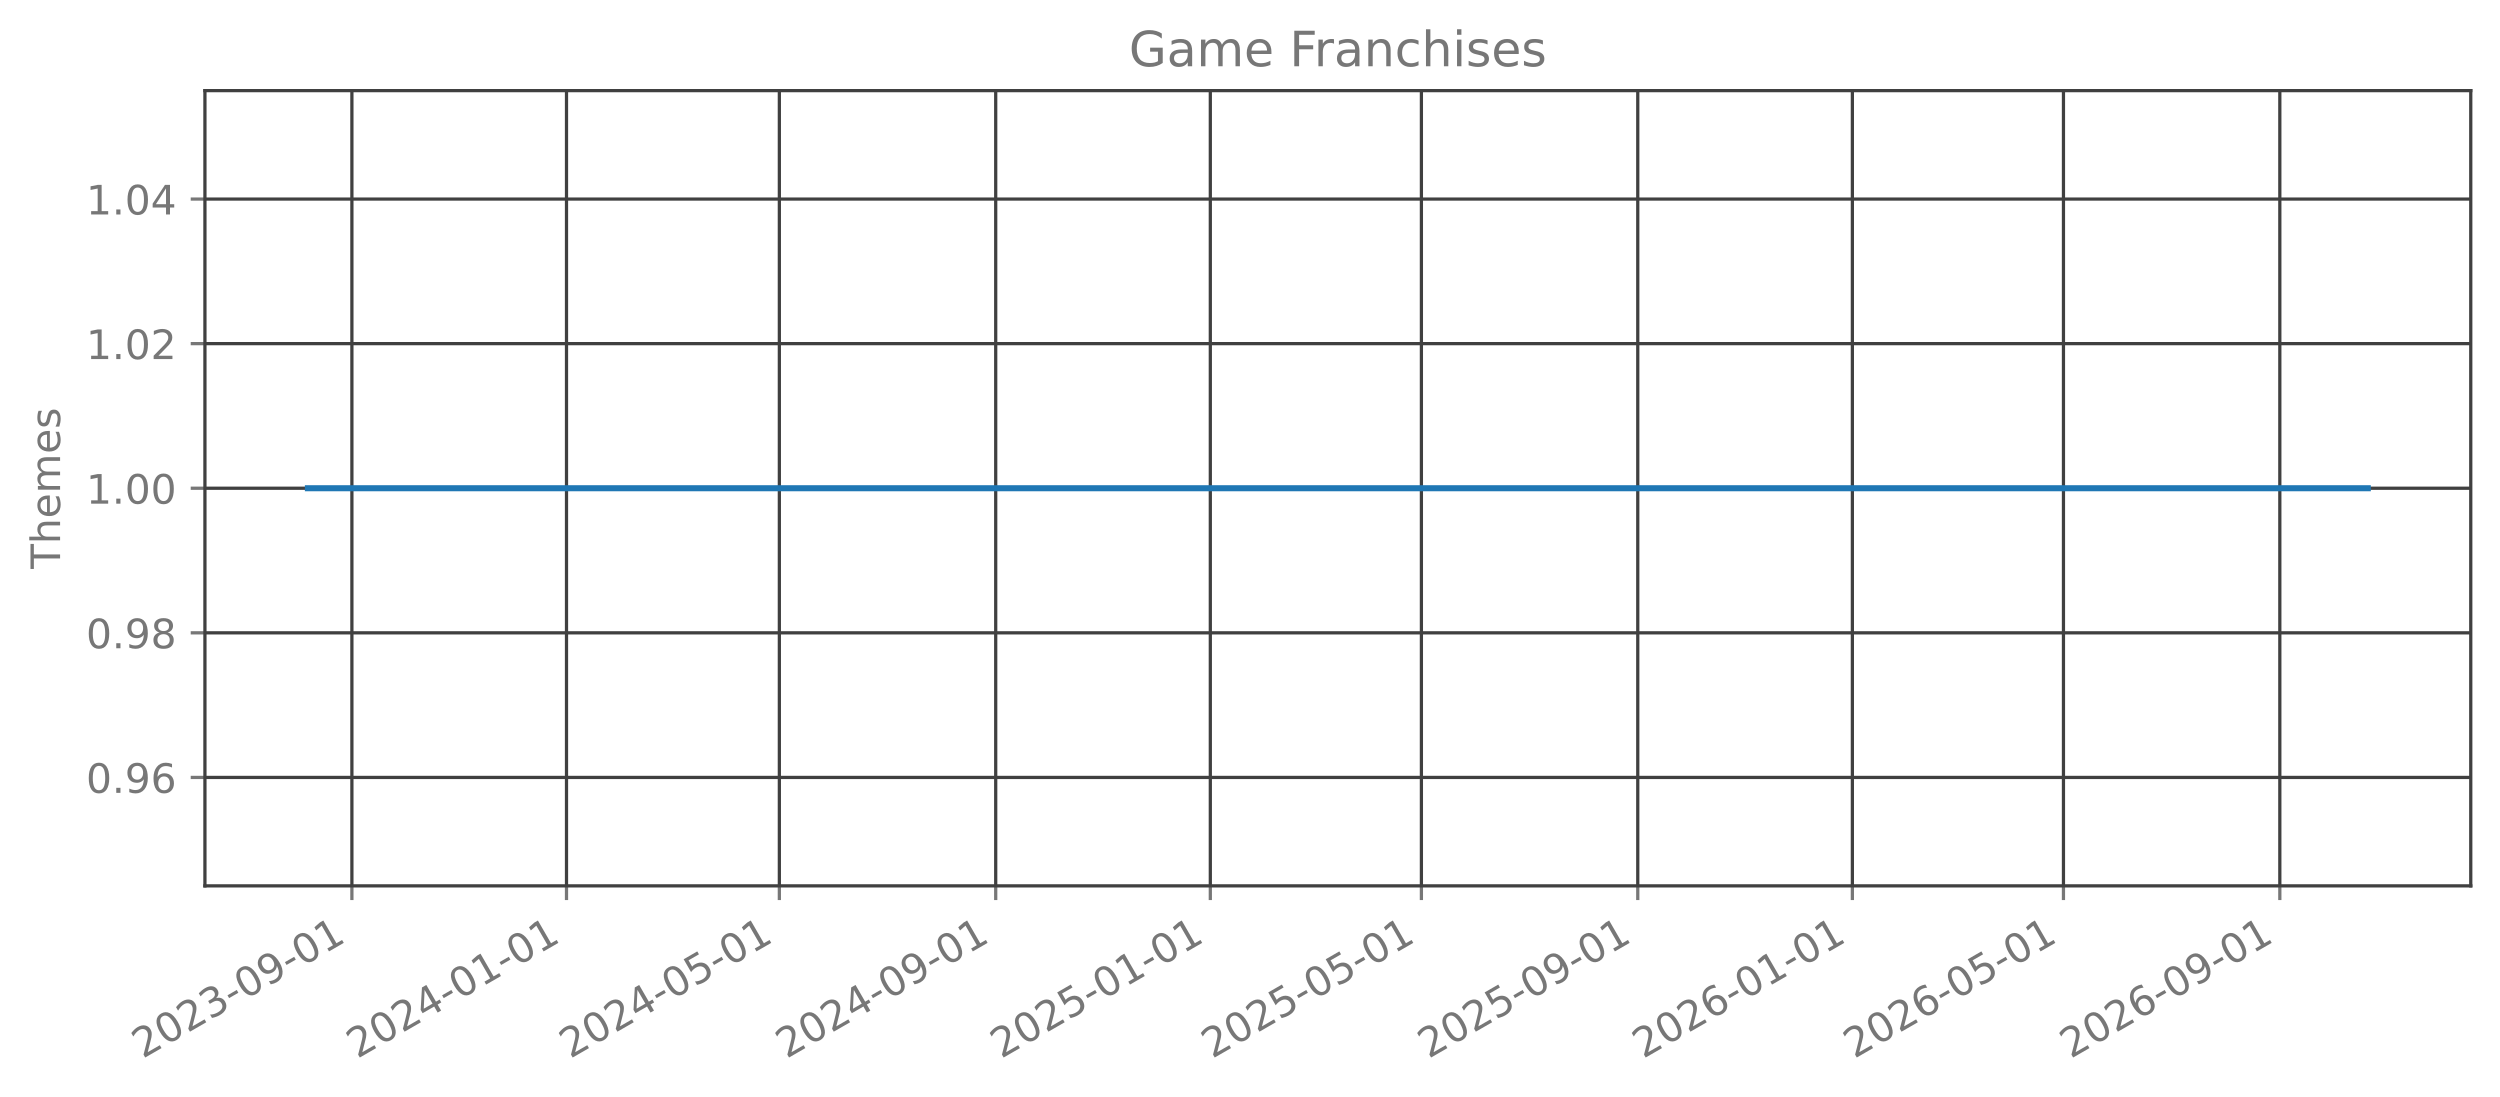
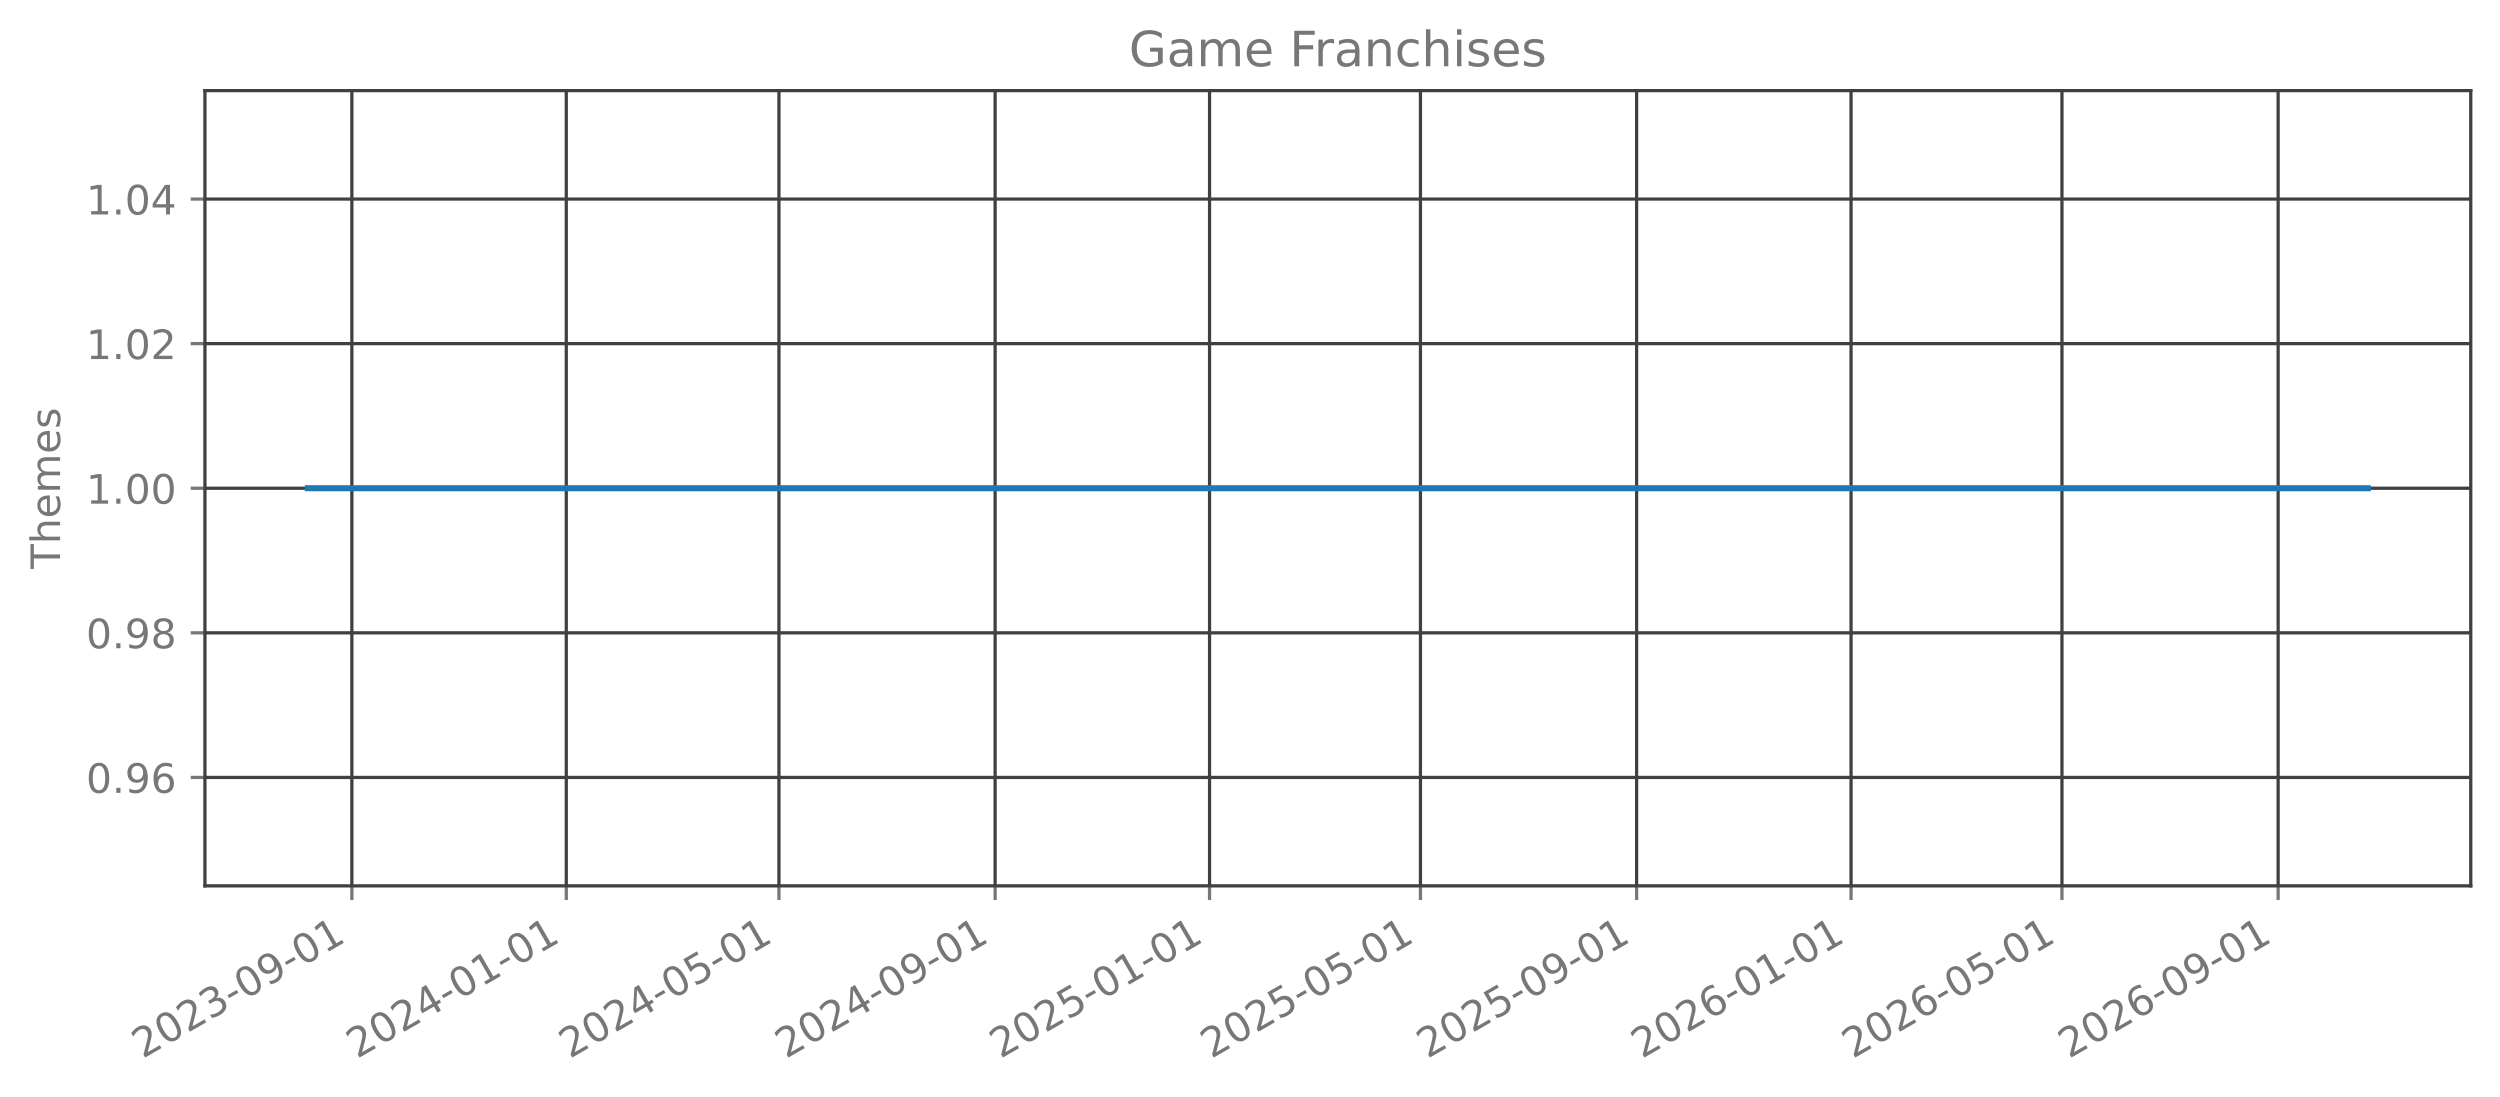
<svg xmlns="http://www.w3.org/2000/svg" xmlns:xlink="http://www.w3.org/1999/xlink" width="615.666pt" height="270.076pt" viewBox="0 0 615.666 270.076" version="1.1">
  <defs>
    <style type="text/css">*{stroke-linejoin: round; stroke-linecap: butt}</style>
  </defs>
  <g id="figure_1">
    <g id="patch_1">
      <path d="M 0 270.076  L 615.666 270.076  L 615.666 -0  L 0 -0  L 0 270.076  z " style="fill: none; opacity: 0" />
    </g>
    <g id="axes_1">
      <g id="patch_2">
        <path d="M 50.466 218.158  L 608.466 218.158  L 608.466 22.318  L 50.466 22.318  L 50.466 218.158  z " style="fill: none; opacity: 0" />
      </g>
      <g id="matplotlib.axis_1">
        <g id="xtick_1">
          <g id="line2d_1">
-             <path d="M 86.66 218.158  L 86.66 22.318  " clip-path="url(#pc878337b9b)" style="fill: none; stroke: #404040; stroke-width: 0.8; stroke-linecap: square" />
+             <path d="M 86.651 218.158  L 86.651 22.318  " clip-path="url(#pe7890b4d1e)" style="fill: none; stroke: #404040; stroke-width: 0.8; stroke-linecap: square" />
          </g>
          <g id="line2d_2">
            <defs>
-               <path id="mb035a20cf9" d="M 0 0  L 0 3.5  " style="stroke: #777777; stroke-width: 0.8" />
+               <path id="mc560645926" d="M 0 0  L 0 3.5  " style="stroke: #777777; stroke-width: 0.8" />
            </defs>
            <g>
-               <use xlink:href="#mb035a20cf9" x="86.66" y="218.158" style="fill: #777777; stroke: #777777; stroke-width: 0.8" />
+               <use xlink:href="#mc560645926" x="86.651" y="218.158" style="fill: #777777; stroke: #777777; stroke-width: 0.8" />
            </g>
          </g>
          <g id="text_1">
-             <g style="fill: #777777" transform="translate(35.12917 260.7957) rotate(-30) scale(0.1 -0.1)">
+             <g style="fill: #777777" transform="translate(35.11993 260.7957) rotate(-30) scale(0.1 -0.1)">
              <defs>
                <path id="DejaVuSans-15" d="M 1228 531  L 3431 531  L 3431 0  L 469 0  L 469 531  Q 828 903 1448 1529  Q 2069 2156 2228 2338  Q 2531 2678 2651 2914  Q 2772 3150 2772 3378  Q 2772 3750 2511 3984  Q 2250 4219 1831 4219  Q 1534 4219 1204 4116  Q 875 4013 500 3803  L 500 4441  Q 881 4594 1212 4672  Q 1544 4750 1819 4750  Q 2544 4750 2975 4387  Q 3406 4025 3406 3419  Q 3406 3131 3298 2873  Q 3191 2616 2906 2266  Q 2828 2175 2409 1742  Q 1991 1309 1228 531  z " transform="scale(0.015625)" />
                <path id="DejaVuSans-13" d="M 2034 4250  Q 1547 4250 1301 3770  Q 1056 3291 1056 2328  Q 1056 1369 1301 889  Q 1547 409 2034 409  Q 2525 409 2770 889  Q 3016 1369 3016 2328  Q 3016 3291 2770 3770  Q 2525 4250 2034 4250  z M 2034 4750  Q 2819 4750 3233 4129  Q 3647 3509 3647 2328  Q 3647 1150 3233 529  Q 2819 -91 2034 -91  Q 1250 -91 836 529  Q 422 1150 422 2328  Q 422 3509 836 4129  Q 1250 4750 2034 4750  z " transform="scale(0.015625)" />
                <path id="DejaVuSans-16" d="M 2597 2516  Q 3050 2419 3304 2112  Q 3559 1806 3559 1356  Q 3559 666 3084 287  Q 2609 -91 1734 -91  Q 1441 -91 1130 -33  Q 819 25 488 141  L 488 750  Q 750 597 1062 519  Q 1375 441 1716 441  Q 2309 441 2620 675  Q 2931 909 2931 1356  Q 2931 1769 2642 2001  Q 2353 2234 1838 2234  L 1294 2234  L 1294 2753  L 1863 2753  Q 2328 2753 2575 2939  Q 2822 3125 2822 3475  Q 2822 3834 2567 4026  Q 2313 4219 1838 4219  Q 1578 4219 1281 4162  Q 984 4106 628 3988  L 628 4550  Q 988 4650 1302 4700  Q 1616 4750 1894 4750  Q 2613 4750 3031 4423  Q 3450 4097 3450 3541  Q 3450 3153 3228 2886  Q 3006 2619 2597 2516  z " transform="scale(0.015625)" />
                <path id="DejaVuSans-10" d="M 313 2009  L 1997 2009  L 1997 1497  L 313 1497  L 313 2009  z " transform="scale(0.015625)" />
                <path id="DejaVuSans-1c" d="M 703 97  L 703 672  Q 941 559 1184 500  Q 1428 441 1663 441  Q 2288 441 2617 861  Q 2947 1281 2994 2138  Q 2813 1869 2534 1725  Q 2256 1581 1919 1581  Q 1219 1581 811 2004  Q 403 2428 403 3163  Q 403 3881 828 4315  Q 1253 4750 1959 4750  Q 2769 4750 3195 4129  Q 3622 3509 3622 2328  Q 3622 1225 3098 567  Q 2575 -91 1691 -91  Q 1453 -91 1209 -44  Q 966 3 703 97  z M 1959 2075  Q 2384 2075 2632 2365  Q 2881 2656 2881 3163  Q 2881 3666 2632 3958  Q 2384 4250 1959 4250  Q 1534 4250 1286 3958  Q 1038 3666 1038 3163  Q 1038 2656 1286 2365  Q 1534 2075 1959 2075  z " transform="scale(0.015625)" />
                <path id="DejaVuSans-14" d="M 794 531  L 1825 531  L 1825 4091  L 703 3866  L 703 4441  L 1819 4666  L 2450 4666  L 2450 531  L 3481 531  L 3481 0  L 794 0  L 794 531  z " transform="scale(0.015625)" />
              </defs>
              <use xlink:href="#DejaVuSans-15" />
              <use xlink:href="#DejaVuSans-13" transform="translate(63.625 0)" />
              <use xlink:href="#DejaVuSans-15" transform="translate(127.25 0)" />
              <use xlink:href="#DejaVuSans-16" transform="translate(190.875 0)" />
              <use xlink:href="#DejaVuSans-10" transform="translate(254.5 0)" />
              <use xlink:href="#DejaVuSans-13" transform="translate(290.5781 0)" />
              <use xlink:href="#DejaVuSans-1c" transform="translate(354.2031 0)" />
              <use xlink:href="#DejaVuSans-10" transform="translate(417.8281 0)" />
              <use xlink:href="#DejaVuSans-13" transform="translate(453.9062 0)" />
              <use xlink:href="#DejaVuSans-14" transform="translate(517.5312 0)" />
            </g>
          </g>
        </g>
        <g id="xtick_2">
          <g id="line2d_3">
-             <path d="M 139.51 218.158  L 139.51 22.318  " clip-path="url(#pc878337b9b)" style="fill: none; stroke: #404040; stroke-width: 0.8; stroke-linecap: square" />
+             <path d="M 139.456 218.158  L 139.456 22.318  " clip-path="url(#pe7890b4d1e)" style="fill: none; stroke: #404040; stroke-width: 0.8; stroke-linecap: square" />
          </g>
          <g id="line2d_4">
            <g>
-               <use xlink:href="#mb035a20cf9" x="139.51" y="218.158" style="fill: #777777; stroke: #777777; stroke-width: 0.8" />
+               <use xlink:href="#mc560645926" x="139.456" y="218.158" style="fill: #777777; stroke: #777777; stroke-width: 0.8" />
            </g>
          </g>
          <g id="text_2">
-             <g style="fill: #777777" transform="translate(87.9791 260.7957) rotate(-30) scale(0.1 -0.1)">
+             <g style="fill: #777777" transform="translate(87.92477 260.7957) rotate(-30) scale(0.1 -0.1)">
              <defs>
                <path id="DejaVuSans-17" d="M 2419 4116  L 825 1625  L 2419 1625  L 2419 4116  z M 2253 4666  L 3047 4666  L 3047 1625  L 3713 1625  L 3713 1100  L 3047 1100  L 3047 0  L 2419 0  L 2419 1100  L 313 1100  L 313 1709  L 2253 4666  z " transform="scale(0.015625)" />
              </defs>
              <use xlink:href="#DejaVuSans-15" />
              <use xlink:href="#DejaVuSans-13" transform="translate(63.625 0)" />
              <use xlink:href="#DejaVuSans-15" transform="translate(127.25 0)" />
              <use xlink:href="#DejaVuSans-17" transform="translate(190.875 0)" />
              <use xlink:href="#DejaVuSans-10" transform="translate(254.5 0)" />
              <use xlink:href="#DejaVuSans-13" transform="translate(290.5781 0)" />
              <use xlink:href="#DejaVuSans-14" transform="translate(354.2031 0)" />
              <use xlink:href="#DejaVuSans-10" transform="translate(417.8281 0)" />
              <use xlink:href="#DejaVuSans-13" transform="translate(453.9062 0)" />
              <use xlink:href="#DejaVuSans-14" transform="translate(517.5312 0)" />
            </g>
          </g>
        </g>
        <g id="xtick_3">
          <g id="line2d_5">
-             <path d="M 191.927 218.158  L 191.927 22.318  " clip-path="url(#pc878337b9b)" style="fill: none; stroke: #404040; stroke-width: 0.8; stroke-linecap: square" />
+             <path d="M 191.828 218.158  L 191.828 22.318  " clip-path="url(#pe7890b4d1e)" style="fill: none; stroke: #404040; stroke-width: 0.8; stroke-linecap: square" />
          </g>
          <g id="line2d_6">
            <g>
-               <use xlink:href="#mb035a20cf9" x="191.927" y="218.158" style="fill: #777777; stroke: #777777; stroke-width: 0.8" />
+               <use xlink:href="#mc560645926" x="191.828" y="218.158" style="fill: #777777; stroke: #777777; stroke-width: 0.8" />
            </g>
          </g>
          <g id="text_3">
-             <g style="fill: #777777" transform="translate(140.3958 260.7957) rotate(-30) scale(0.1 -0.1)">
+             <g style="fill: #777777" transform="translate(140.2968 260.7957) rotate(-30) scale(0.1 -0.1)">
              <defs>
                <path id="DejaVuSans-18" d="M 691 4666  L 3169 4666  L 3169 4134  L 1269 4134  L 1269 2991  Q 1406 3038 1543 3061  Q 1681 3084 1819 3084  Q 2600 3084 3056 2656  Q 3513 2228 3513 1497  Q 3513 744 3044 326  Q 2575 -91 1722 -91  Q 1428 -91 1123 -41  Q 819 9 494 109  L 494 744  Q 775 591 1075 516  Q 1375 441 1709 441  Q 2250 441 2565 725  Q 2881 1009 2881 1497  Q 2881 1984 2565 2268  Q 2250 2553 1709 2553  Q 1456 2553 1204 2497  Q 953 2441 691 2322  L 691 4666  z " transform="scale(0.015625)" />
              </defs>
              <use xlink:href="#DejaVuSans-15" />
              <use xlink:href="#DejaVuSans-13" transform="translate(63.625 0)" />
              <use xlink:href="#DejaVuSans-15" transform="translate(127.25 0)" />
              <use xlink:href="#DejaVuSans-17" transform="translate(190.875 0)" />
              <use xlink:href="#DejaVuSans-10" transform="translate(254.5 0)" />
              <use xlink:href="#DejaVuSans-13" transform="translate(290.5781 0)" />
              <use xlink:href="#DejaVuSans-18" transform="translate(354.2031 0)" />
              <use xlink:href="#DejaVuSans-10" transform="translate(417.8281 0)" />
              <use xlink:href="#DejaVuSans-13" transform="translate(453.9062 0)" />
              <use xlink:href="#DejaVuSans-14" transform="translate(517.5312 0)" />
            </g>
          </g>
        </g>
        <g id="xtick_4">
          <g id="line2d_7">
-             <path d="M 245.21 218.158  L 245.21 22.318  " clip-path="url(#pc878337b9b)" style="fill: none; stroke: #404040; stroke-width: 0.8; stroke-linecap: square" />
+             <path d="M 245.065 218.158  L 245.065 22.318  " clip-path="url(#pe7890b4d1e)" style="fill: none; stroke: #404040; stroke-width: 0.8; stroke-linecap: square" />
          </g>
          <g id="line2d_8">
            <g>
-               <use xlink:href="#mb035a20cf9" x="245.21" y="218.158" style="fill: #777777; stroke: #777777; stroke-width: 0.8" />
+               <use xlink:href="#mc560645926" x="245.065" y="218.158" style="fill: #777777; stroke: #777777; stroke-width: 0.8" />
            </g>
          </g>
          <g id="text_4">
-             <g style="fill: #777777" transform="translate(193.679 260.7957) rotate(-30) scale(0.1 -0.1)">
+             <g style="fill: #777777" transform="translate(193.5344 260.7957) rotate(-30) scale(0.1 -0.1)">
              <use xlink:href="#DejaVuSans-15" />
              <use xlink:href="#DejaVuSans-13" transform="translate(63.625 0)" />
              <use xlink:href="#DejaVuSans-15" transform="translate(127.25 0)" />
              <use xlink:href="#DejaVuSans-17" transform="translate(190.875 0)" />
              <use xlink:href="#DejaVuSans-10" transform="translate(254.5 0)" />
              <use xlink:href="#DejaVuSans-13" transform="translate(290.5781 0)" />
              <use xlink:href="#DejaVuSans-1c" transform="translate(354.2031 0)" />
              <use xlink:href="#DejaVuSans-10" transform="translate(417.8281 0)" />
              <use xlink:href="#DejaVuSans-13" transform="translate(453.9062 0)" />
              <use xlink:href="#DejaVuSans-14" transform="translate(517.5312 0)" />
            </g>
          </g>
        </g>
        <g id="xtick_5">
          <g id="line2d_9">
-             <path d="M 298.06 218.158  L 298.06 22.318  " clip-path="url(#pc878337b9b)" style="fill: none; stroke: #404040; stroke-width: 0.8; stroke-linecap: square" />
+             <path d="M 297.87 218.158  L 297.87 22.318  " clip-path="url(#pe7890b4d1e)" style="fill: none; stroke: #404040; stroke-width: 0.8; stroke-linecap: square" />
          </g>
          <g id="line2d_10">
            <g>
-               <use xlink:href="#mb035a20cf9" x="298.06" y="218.158" style="fill: #777777; stroke: #777777; stroke-width: 0.8" />
+               <use xlink:href="#mc560645926" x="297.87" y="218.158" style="fill: #777777; stroke: #777777; stroke-width: 0.8" />
            </g>
          </g>
          <g id="text_5">
-             <g style="fill: #777777" transform="translate(246.5289 260.7957) rotate(-30) scale(0.1 -0.1)">
+             <g style="fill: #777777" transform="translate(246.3393 260.7957) rotate(-30) scale(0.1 -0.1)">
              <use xlink:href="#DejaVuSans-15" />
              <use xlink:href="#DejaVuSans-13" transform="translate(63.625 0)" />
              <use xlink:href="#DejaVuSans-15" transform="translate(127.25 0)" />
              <use xlink:href="#DejaVuSans-18" transform="translate(190.875 0)" />
              <use xlink:href="#DejaVuSans-10" transform="translate(254.5 0)" />
              <use xlink:href="#DejaVuSans-13" transform="translate(290.5781 0)" />
              <use xlink:href="#DejaVuSans-14" transform="translate(354.2031 0)" />
              <use xlink:href="#DejaVuSans-10" transform="translate(417.8281 0)" />
              <use xlink:href="#DejaVuSans-13" transform="translate(453.9062 0)" />
              <use xlink:href="#DejaVuSans-14" transform="translate(517.5312 0)" />
            </g>
          </g>
        </g>
        <g id="xtick_6">
          <g id="line2d_11">
-             <path d="M 350.043 218.158  L 350.043 22.318  " clip-path="url(#pc878337b9b)" style="fill: none; stroke: #404040; stroke-width: 0.8; stroke-linecap: square" />
+             <path d="M 349.809 218.158  L 349.809 22.318  " clip-path="url(#pe7890b4d1e)" style="fill: none; stroke: #404040; stroke-width: 0.8; stroke-linecap: square" />
          </g>
          <g id="line2d_12">
            <g>
-               <use xlink:href="#mb035a20cf9" x="350.043" y="218.158" style="fill: #777777; stroke: #777777; stroke-width: 0.8" />
+               <use xlink:href="#mc560645926" x="349.809" y="218.158" style="fill: #777777; stroke: #777777; stroke-width: 0.8" />
            </g>
          </g>
          <g id="text_6">
-             <g style="fill: #777777" transform="translate(298.5124 260.7957) rotate(-30) scale(0.1 -0.1)">
+             <g style="fill: #777777" transform="translate(298.2785 260.7957) rotate(-30) scale(0.1 -0.1)">
              <use xlink:href="#DejaVuSans-15" />
              <use xlink:href="#DejaVuSans-13" transform="translate(63.625 0)" />
              <use xlink:href="#DejaVuSans-15" transform="translate(127.25 0)" />
              <use xlink:href="#DejaVuSans-18" transform="translate(190.875 0)" />
              <use xlink:href="#DejaVuSans-10" transform="translate(254.5 0)" />
              <use xlink:href="#DejaVuSans-13" transform="translate(290.5781 0)" />
              <use xlink:href="#DejaVuSans-18" transform="translate(354.2031 0)" />
              <use xlink:href="#DejaVuSans-10" transform="translate(417.8281 0)" />
              <use xlink:href="#DejaVuSans-13" transform="translate(453.9062 0)" />
              <use xlink:href="#DejaVuSans-14" transform="translate(517.5312 0)" />
            </g>
          </g>
        </g>
        <g id="xtick_7">
          <g id="line2d_13">
-             <path d="M 403.326 218.158  L 403.326 22.318  " clip-path="url(#pc878337b9b)" style="fill: none; stroke: #404040; stroke-width: 0.8; stroke-linecap: square" />
+             <path d="M 403.047 218.158  L 403.047 22.318  " clip-path="url(#pe7890b4d1e)" style="fill: none; stroke: #404040; stroke-width: 0.8; stroke-linecap: square" />
          </g>
          <g id="line2d_14">
            <g>
-               <use xlink:href="#mb035a20cf9" x="403.326" y="218.158" style="fill: #777777; stroke: #777777; stroke-width: 0.8" />
+               <use xlink:href="#mc560645926" x="403.047" y="218.158" style="fill: #777777; stroke: #777777; stroke-width: 0.8" />
            </g>
          </g>
          <g id="text_7">
-             <g style="fill: #777777" transform="translate(351.7956 260.7957) rotate(-30) scale(0.1 -0.1)">
+             <g style="fill: #777777" transform="translate(351.5161 260.7957) rotate(-30) scale(0.1 -0.1)">
              <use xlink:href="#DejaVuSans-15" />
              <use xlink:href="#DejaVuSans-13" transform="translate(63.625 0)" />
              <use xlink:href="#DejaVuSans-15" transform="translate(127.25 0)" />
              <use xlink:href="#DejaVuSans-18" transform="translate(190.875 0)" />
              <use xlink:href="#DejaVuSans-10" transform="translate(254.5 0)" />
              <use xlink:href="#DejaVuSans-13" transform="translate(290.5781 0)" />
              <use xlink:href="#DejaVuSans-1c" transform="translate(354.2031 0)" />
              <use xlink:href="#DejaVuSans-10" transform="translate(417.8281 0)" />
              <use xlink:href="#DejaVuSans-13" transform="translate(453.9062 0)" />
              <use xlink:href="#DejaVuSans-14" transform="translate(517.5312 0)" />
            </g>
          </g>
        </g>
        <g id="xtick_8">
          <g id="line2d_15">
-             <path d="M 456.176 218.158  L 456.176 22.318  " clip-path="url(#pc878337b9b)" style="fill: none; stroke: #404040; stroke-width: 0.8; stroke-linecap: square" />
+             <path d="M 455.852 218.158  L 455.852 22.318  " clip-path="url(#pe7890b4d1e)" style="fill: none; stroke: #404040; stroke-width: 0.8; stroke-linecap: square" />
          </g>
          <g id="line2d_16">
            <g>
-               <use xlink:href="#mb035a20cf9" x="456.176" y="218.158" style="fill: #777777; stroke: #777777; stroke-width: 0.8" />
+               <use xlink:href="#mc560645926" x="455.852" y="218.158" style="fill: #777777; stroke: #777777; stroke-width: 0.8" />
            </g>
          </g>
          <g id="text_8">
-             <g style="fill: #777777" transform="translate(404.6455 260.7957) rotate(-30) scale(0.1 -0.1)">
+             <g style="fill: #777777" transform="translate(404.321 260.7957) rotate(-30) scale(0.1 -0.1)">
              <defs>
                <path id="DejaVuSans-19" d="M 2113 2584  Q 1688 2584 1439 2293  Q 1191 2003 1191 1497  Q 1191 994 1439 701  Q 1688 409 2113 409  Q 2538 409 2786 701  Q 3034 994 3034 1497  Q 3034 2003 2786 2293  Q 2538 2584 2113 2584  z M 3366 4563  L 3366 3988  Q 3128 4100 2886 4159  Q 2644 4219 2406 4219  Q 1781 4219 1451 3797  Q 1122 3375 1075 2522  Q 1259 2794 1537 2939  Q 1816 3084 2150 3084  Q 2853 3084 3261 2657  Q 3669 2231 3669 1497  Q 3669 778 3244 343  Q 2819 -91 2113 -91  Q 1303 -91 875 529  Q 447 1150 447 2328  Q 447 3434 972 4092  Q 1497 4750 2381 4750  Q 2619 4750 2861 4703  Q 3103 4656 3366 4563  z " transform="scale(0.015625)" />
              </defs>
              <use xlink:href="#DejaVuSans-15" />
              <use xlink:href="#DejaVuSans-13" transform="translate(63.625 0)" />
              <use xlink:href="#DejaVuSans-15" transform="translate(127.25 0)" />
              <use xlink:href="#DejaVuSans-19" transform="translate(190.875 0)" />
              <use xlink:href="#DejaVuSans-10" transform="translate(254.5 0)" />
              <use xlink:href="#DejaVuSans-13" transform="translate(290.5781 0)" />
              <use xlink:href="#DejaVuSans-14" transform="translate(354.2031 0)" />
              <use xlink:href="#DejaVuSans-10" transform="translate(417.8281 0)" />
              <use xlink:href="#DejaVuSans-13" transform="translate(453.9062 0)" />
              <use xlink:href="#DejaVuSans-14" transform="translate(517.5312 0)" />
            </g>
          </g>
        </g>
        <g id="xtick_9">
          <g id="line2d_17">
-             <path d="M 508.16 218.158  L 508.16 22.318  " clip-path="url(#pc878337b9b)" style="fill: none; stroke: #404040; stroke-width: 0.8; stroke-linecap: square" />
+             <path d="M 507.791 218.158  L 507.791 22.318  " clip-path="url(#pe7890b4d1e)" style="fill: none; stroke: #404040; stroke-width: 0.8; stroke-linecap: square" />
          </g>
          <g id="line2d_18">
            <g>
-               <use xlink:href="#mb035a20cf9" x="508.16" y="218.158" style="fill: #777777; stroke: #777777; stroke-width: 0.8" />
+               <use xlink:href="#mc560645926" x="507.791" y="218.158" style="fill: #777777; stroke: #777777; stroke-width: 0.8" />
            </g>
          </g>
          <g id="text_9">
-             <g style="fill: #777777" transform="translate(456.6291 260.7957) rotate(-30) scale(0.1 -0.1)">
+             <g style="fill: #777777" transform="translate(456.2602 260.7957) rotate(-30) scale(0.1 -0.1)">
              <use xlink:href="#DejaVuSans-15" />
              <use xlink:href="#DejaVuSans-13" transform="translate(63.625 0)" />
              <use xlink:href="#DejaVuSans-15" transform="translate(127.25 0)" />
              <use xlink:href="#DejaVuSans-19" transform="translate(190.875 0)" />
              <use xlink:href="#DejaVuSans-10" transform="translate(254.5 0)" />
              <use xlink:href="#DejaVuSans-13" transform="translate(290.5781 0)" />
              <use xlink:href="#DejaVuSans-18" transform="translate(354.2031 0)" />
              <use xlink:href="#DejaVuSans-10" transform="translate(417.8281 0)" />
              <use xlink:href="#DejaVuSans-13" transform="translate(453.9062 0)" />
              <use xlink:href="#DejaVuSans-14" transform="translate(517.5312 0)" />
            </g>
          </g>
        </g>
        <g id="xtick_10">
          <g id="line2d_19">
-             <path d="M 561.443 218.158  L 561.443 22.318  " clip-path="url(#pc878337b9b)" style="fill: none; stroke: #404040; stroke-width: 0.8; stroke-linecap: square" />
+             <path d="M 561.029 218.158  L 561.029 22.318  " clip-path="url(#pe7890b4d1e)" style="fill: none; stroke: #404040; stroke-width: 0.8; stroke-linecap: square" />
          </g>
          <g id="line2d_20">
            <g>
-               <use xlink:href="#mb035a20cf9" x="561.443" y="218.158" style="fill: #777777; stroke: #777777; stroke-width: 0.8" />
+               <use xlink:href="#mc560645926" x="561.029" y="218.158" style="fill: #777777; stroke: #777777; stroke-width: 0.8" />
            </g>
          </g>
          <g id="text_10">
-             <g style="fill: #777777" transform="translate(509.9122 260.7957) rotate(-30) scale(0.1 -0.1)">
+             <g style="fill: #777777" transform="translate(509.4978 260.7957) rotate(-30) scale(0.1 -0.1)">
              <use xlink:href="#DejaVuSans-15" />
              <use xlink:href="#DejaVuSans-13" transform="translate(63.625 0)" />
              <use xlink:href="#DejaVuSans-15" transform="translate(127.25 0)" />
              <use xlink:href="#DejaVuSans-19" transform="translate(190.875 0)" />
              <use xlink:href="#DejaVuSans-10" transform="translate(254.5 0)" />
              <use xlink:href="#DejaVuSans-13" transform="translate(290.5781 0)" />
              <use xlink:href="#DejaVuSans-1c" transform="translate(354.2031 0)" />
              <use xlink:href="#DejaVuSans-10" transform="translate(417.8281 0)" />
              <use xlink:href="#DejaVuSans-13" transform="translate(453.9062 0)" />
              <use xlink:href="#DejaVuSans-14" transform="translate(517.5312 0)" />
            </g>
          </g>
        </g>
      </g>
      <g id="matplotlib.axis_2">
        <g id="ytick_1">
          <g id="line2d_21">
-             <path d="M 50.466 191.453  L 608.466 191.453  " clip-path="url(#pc878337b9b)" style="fill: none; stroke: #404040; stroke-width: 0.8; stroke-linecap: square" />
+             <path d="M 50.466 191.453  L 608.466 191.453  " clip-path="url(#pe7890b4d1e)" style="fill: none; stroke: #404040; stroke-width: 0.8; stroke-linecap: square" />
          </g>
          <g id="line2d_22">
            <defs>
-               <path id="m7f2db75c0d" d="M 0 0  L -3.5 0  " style="stroke: #777777; stroke-width: 0.8" />
+               <path id="m1c8c947a52" d="M 0 0  L -3.5 0  " style="stroke: #777777; stroke-width: 0.8" />
            </defs>
            <g>
-               <use xlink:href="#m7f2db75c0d" x="50.466" y="191.453" style="fill: #777777; stroke: #777777; stroke-width: 0.8" />
+               <use xlink:href="#m1c8c947a52" x="50.466" y="191.453" style="fill: #777777; stroke: #777777; stroke-width: 0.8" />
            </g>
          </g>
          <g id="text_11">
            <g style="fill: #777777" transform="translate(21.20078 195.2515) scale(0.1 -0.1)">
              <defs>
                <path id="DejaVuSans-11" d="M 684 794  L 1344 794  L 1344 0  L 684 0  L 684 794  z " transform="scale(0.015625)" />
              </defs>
              <use xlink:href="#DejaVuSans-13" />
              <use xlink:href="#DejaVuSans-11" transform="translate(63.625 0)" />
              <use xlink:href="#DejaVuSans-1c" transform="translate(95.40625 0)" />
              <use xlink:href="#DejaVuSans-19" transform="translate(159.0312 0)" />
            </g>
          </g>
        </g>
        <g id="ytick_2">
          <g id="line2d_23">
-             <path d="M 50.466 155.845  L 608.466 155.845  " clip-path="url(#pc878337b9b)" style="fill: none; stroke: #404040; stroke-width: 0.8; stroke-linecap: square" />
+             <path d="M 50.466 155.845  L 608.466 155.845  " clip-path="url(#pe7890b4d1e)" style="fill: none; stroke: #404040; stroke-width: 0.8; stroke-linecap: square" />
          </g>
          <g id="line2d_24">
            <g>
-               <use xlink:href="#m7f2db75c0d" x="50.466" y="155.845" style="fill: #777777; stroke: #777777; stroke-width: 0.8" />
+               <use xlink:href="#m1c8c947a52" x="50.466" y="155.845" style="fill: #777777; stroke: #777777; stroke-width: 0.8" />
            </g>
          </g>
          <g id="text_12">
            <g style="fill: #777777" transform="translate(21.20078 159.6442) scale(0.1 -0.1)">
              <defs>
                <path id="DejaVuSans-1b" d="M 2034 2216  Q 1584 2216 1326 1975  Q 1069 1734 1069 1313  Q 1069 891 1326 650  Q 1584 409 2034 409  Q 2484 409 2743 651  Q 3003 894 3003 1313  Q 3003 1734 2745 1975  Q 2488 2216 2034 2216  z M 1403 2484  Q 997 2584 770 2862  Q 544 3141 544 3541  Q 544 4100 942 4425  Q 1341 4750 2034 4750  Q 2731 4750 3128 4425  Q 3525 4100 3525 3541  Q 3525 3141 3298 2862  Q 3072 2584 2669 2484  Q 3125 2378 3379 2068  Q 3634 1759 3634 1313  Q 3634 634 3220 271  Q 2806 -91 2034 -91  Q 1263 -91 848 271  Q 434 634 434 1313  Q 434 1759 690 2068  Q 947 2378 1403 2484  z M 1172 3481  Q 1172 3119 1398 2916  Q 1625 2713 2034 2713  Q 2441 2713 2670 2916  Q 2900 3119 2900 3481  Q 2900 3844 2670 4047  Q 2441 4250 2034 4250  Q 1625 4250 1398 4047  Q 1172 3844 1172 3481  z " transform="scale(0.015625)" />
              </defs>
              <use xlink:href="#DejaVuSans-13" />
              <use xlink:href="#DejaVuSans-11" transform="translate(63.625 0)" />
              <use xlink:href="#DejaVuSans-1c" transform="translate(95.40625 0)" />
              <use xlink:href="#DejaVuSans-1b" transform="translate(159.0312 0)" />
            </g>
          </g>
        </g>
        <g id="ytick_3">
          <g id="line2d_25">
-             <path d="M 50.466 120.238  L 608.466 120.238  " clip-path="url(#pc878337b9b)" style="fill: none; stroke: #404040; stroke-width: 0.8; stroke-linecap: square" />
+             <path d="M 50.466 120.238  L 608.466 120.238  " clip-path="url(#pe7890b4d1e)" style="fill: none; stroke: #404040; stroke-width: 0.8; stroke-linecap: square" />
          </g>
          <g id="line2d_26">
            <g>
-               <use xlink:href="#m7f2db75c0d" x="50.466" y="120.238" style="fill: #777777; stroke: #777777; stroke-width: 0.8" />
+               <use xlink:href="#m1c8c947a52" x="50.466" y="120.238" style="fill: #777777; stroke: #777777; stroke-width: 0.8" />
            </g>
          </g>
          <g id="text_13">
            <g style="fill: #777777" transform="translate(21.20078 124.037) scale(0.1 -0.1)">
              <use xlink:href="#DejaVuSans-14" />
              <use xlink:href="#DejaVuSans-11" transform="translate(63.625 0)" />
              <use xlink:href="#DejaVuSans-13" transform="translate(95.40625 0)" />
              <use xlink:href="#DejaVuSans-13" transform="translate(159.0312 0)" />
            </g>
          </g>
        </g>
        <g id="ytick_4">
          <g id="line2d_27">
-             <path d="M 50.466 84.631  L 608.466 84.631  " clip-path="url(#pc878337b9b)" style="fill: none; stroke: #404040; stroke-width: 0.8; stroke-linecap: square" />
+             <path d="M 50.466 84.631  L 608.466 84.631  " clip-path="url(#pe7890b4d1e)" style="fill: none; stroke: #404040; stroke-width: 0.8; stroke-linecap: square" />
          </g>
          <g id="line2d_28">
            <g>
-               <use xlink:href="#m7f2db75c0d" x="50.466" y="84.631" style="fill: #777777; stroke: #777777; stroke-width: 0.8" />
+               <use xlink:href="#m1c8c947a52" x="50.466" y="84.631" style="fill: #777777; stroke: #777777; stroke-width: 0.8" />
            </g>
          </g>
          <g id="text_14">
            <g style="fill: #777777" transform="translate(21.20078 88.42968) scale(0.1 -0.1)">
              <use xlink:href="#DejaVuSans-14" />
              <use xlink:href="#DejaVuSans-11" transform="translate(63.625 0)" />
              <use xlink:href="#DejaVuSans-13" transform="translate(95.40625 0)" />
              <use xlink:href="#DejaVuSans-15" transform="translate(159.0312 0)" />
            </g>
          </g>
        </g>
        <g id="ytick_5">
          <g id="line2d_29">
-             <path d="M 50.466 49.024  L 608.466 49.024  " clip-path="url(#pc878337b9b)" style="fill: none; stroke: #404040; stroke-width: 0.8; stroke-linecap: square" />
+             <path d="M 50.466 49.024  L 608.466 49.024  " clip-path="url(#pe7890b4d1e)" style="fill: none; stroke: #404040; stroke-width: 0.8; stroke-linecap: square" />
          </g>
          <g id="line2d_30">
            <g>
-               <use xlink:href="#m7f2db75c0d" x="50.466" y="49.024" style="fill: #777777; stroke: #777777; stroke-width: 0.8" />
+               <use xlink:href="#m1c8c947a52" x="50.466" y="49.024" style="fill: #777777; stroke: #777777; stroke-width: 0.8" />
            </g>
          </g>
          <g id="text_15">
            <g style="fill: #777777" transform="translate(21.20078 52.82241) scale(0.1 -0.1)">
              <use xlink:href="#DejaVuSans-14" />
              <use xlink:href="#DejaVuSans-11" transform="translate(63.625 0)" />
              <use xlink:href="#DejaVuSans-13" transform="translate(95.40625 0)" />
              <use xlink:href="#DejaVuSans-17" transform="translate(159.0312 0)" />
            </g>
          </g>
        </g>
        <g id="text_16">
          <g style="fill: #777777" transform="translate(14.79844 140.0889) rotate(-90) scale(0.1 -0.1)">
            <defs>
              <path id="DejaVuSans-37" d="M -19 4666  L 3928 4666  L 3928 4134  L 2272 4134  L 2272 0  L 1638 0  L 1638 4134  L -19 4134  L -19 4666  z " transform="scale(0.015625)" />
              <path id="DejaVuSans-4b" d="M 3513 2113  L 3513 0  L 2938 0  L 2938 2094  Q 2938 2591 2744 2837  Q 2550 3084 2163 3084  Q 1697 3084 1428 2787  Q 1159 2491 1159 1978  L 1159 0  L 581 0  L 581 4863  L 1159 4863  L 1159 2956  Q 1366 3272 1645 3428  Q 1925 3584 2291 3584  Q 2894 3584 3203 3211  Q 3513 2838 3513 2113  z " transform="scale(0.015625)" />
              <path id="DejaVuSans-48" d="M 3597 1894  L 3597 1613  L 953 1613  Q 991 1019 1311 708  Q 1631 397 2203 397  Q 2534 397 2845 478  Q 3156 559 3463 722  L 3463 178  Q 3153 47 2828 -22  Q 2503 -91 2169 -91  Q 1331 -91 842 396  Q 353 884 353 1716  Q 353 2575 817 3079  Q 1281 3584 2069 3584  Q 2775 3584 3186 3129  Q 3597 2675 3597 1894  z M 3022 2063  Q 3016 2534 2758 2815  Q 2500 3097 2075 3097  Q 1594 3097 1305 2825  Q 1016 2553 972 2059  L 3022 2063  z " transform="scale(0.015625)" />
              <path id="DejaVuSans-50" d="M 3328 2828  Q 3544 3216 3844 3400  Q 4144 3584 4550 3584  Q 5097 3584 5394 3201  Q 5691 2819 5691 2113  L 5691 0  L 5113 0  L 5113 2094  Q 5113 2597 4934 2840  Q 4756 3084 4391 3084  Q 3944 3084 3684 2787  Q 3425 2491 3425 1978  L 3425 0  L 2847 0  L 2847 2094  Q 2847 2600 2669 2842  Q 2491 3084 2119 3084  Q 1678 3084 1418 2786  Q 1159 2488 1159 1978  L 1159 0  L 581 0  L 581 3500  L 1159 3500  L 1159 2956  Q 1356 3278 1631 3431  Q 1906 3584 2284 3584  Q 2666 3584 2933 3390  Q 3200 3197 3328 2828  z " transform="scale(0.015625)" />
              <path id="DejaVuSans-56" d="M 2834 3397  L 2834 2853  Q 2591 2978 2328 3040  Q 2066 3103 1784 3103  Q 1356 3103 1142 2972  Q 928 2841 928 2578  Q 928 2378 1081 2264  Q 1234 2150 1697 2047  L 1894 2003  Q 2506 1872 2764 1633  Q 3022 1394 3022 966  Q 3022 478 2636 193  Q 2250 -91 1575 -91  Q 1294 -91 989 -36  Q 684 19 347 128  L 347 722  Q 666 556 975 473  Q 1284 391 1588 391  Q 1994 391 2212 530  Q 2431 669 2431 922  Q 2431 1156 2273 1281  Q 2116 1406 1581 1522  L 1381 1569  Q 847 1681 609 1914  Q 372 2147 372 2553  Q 372 3047 722 3315  Q 1072 3584 1716 3584  Q 2034 3584 2315 3537  Q 2597 3491 2834 3397  z " transform="scale(0.015625)" />
            </defs>
            <use xlink:href="#DejaVuSans-37" />
            <use xlink:href="#DejaVuSans-4b" transform="translate(61.07812 0)" />
            <use xlink:href="#DejaVuSans-48" transform="translate(124.4531 0)" />
            <use xlink:href="#DejaVuSans-50" transform="translate(185.9844 0)" />
            <use xlink:href="#DejaVuSans-48" transform="translate(283.3906 0)" />
            <use xlink:href="#DejaVuSans-56" transform="translate(344.9219 0)" />
          </g>
        </g>
      </g>
      <g id="line2d_31">
-         <path d="M 75.83 120.238  L 583.103 120.238  " clip-path="url(#pc878337b9b)" style="fill: none; stroke: #1f77b4; stroke-width: 1.5; stroke-linecap: square" />
+         <path d="M 75.83 120.238  L 583.103 120.238  " clip-path="url(#pe7890b4d1e)" style="fill: none; stroke: #1f77b4; stroke-width: 1.5; stroke-linecap: square" />
      </g>
      <g id="patch_3">
        <path d="M 50.466 218.158  L 50.466 22.318  " style="fill: none; stroke: #404040; stroke-width: 0.8; stroke-linejoin: miter; stroke-linecap: square" />
      </g>
      <g id="patch_4">
        <path d="M 608.466 218.158  L 608.466 22.318  " style="fill: none; stroke: #404040; stroke-width: 0.8; stroke-linejoin: miter; stroke-linecap: square" />
      </g>
      <g id="patch_5">
        <path d="M 50.466 218.158  L 608.466 218.158  " style="fill: none; stroke: #404040; stroke-width: 0.8; stroke-linejoin: miter; stroke-linecap: square" />
      </g>
      <g id="patch_6">
        <path d="M 50.466 22.318  L 608.466 22.318  " style="fill: none; stroke: #404040; stroke-width: 0.8; stroke-linejoin: miter; stroke-linecap: square" />
      </g>
      <g id="text_17">
        <g style="fill: #777777" transform="translate(278.0258 16.31812) scale(0.12 -0.12)">
          <defs>
            <path id="DejaVuSans-2a" d="M 3809 666  L 3809 1919  L 2778 1919  L 2778 2438  L 4434 2438  L 4434 434  Q 4069 175 3628 42  Q 3188 -91 2688 -91  Q 1594 -91 976 548  Q 359 1188 359 2328  Q 359 3472 976 4111  Q 1594 4750 2688 4750  Q 3144 4750 3555 4637  Q 3966 4525 4313 4306  L 4313 3634  Q 3963 3931 3569 4081  Q 3175 4231 2741 4231  Q 1884 4231 1454 3753  Q 1025 3275 1025 2328  Q 1025 1384 1454 906  Q 1884 428 2741 428  Q 3075 428 3337 486  Q 3600 544 3809 666  z " transform="scale(0.015625)" />
            <path id="DejaVuSans-44" d="M 2194 1759  Q 1497 1759 1228 1600  Q 959 1441 959 1056  Q 959 750 1161 570  Q 1363 391 1709 391  Q 2188 391 2477 730  Q 2766 1069 2766 1631  L 2766 1759  L 2194 1759  z M 3341 1997  L 3341 0  L 2766 0  L 2766 531  Q 2569 213 2275 61  Q 1981 -91 1556 -91  Q 1019 -91 701 211  Q 384 513 384 1019  Q 384 1609 779 1909  Q 1175 2209 1959 2209  L 2766 2209  L 2766 2266  Q 2766 2663 2505 2880  Q 2244 3097 1772 3097  Q 1472 3097 1187 3025  Q 903 2953 641 2809  L 641 3341  Q 956 3463 1253 3523  Q 1550 3584 1831 3584  Q 2591 3584 2966 3190  Q 3341 2797 3341 1997  z " transform="scale(0.015625)" />
            <path id="DejaVuSans-3" transform="scale(0.015625)" />
            <path id="DejaVuSans-29" d="M 628 4666  L 3309 4666  L 3309 4134  L 1259 4134  L 1259 2759  L 3109 2759  L 3109 2228  L 1259 2228  L 1259 0  L 628 0  L 628 4666  z " transform="scale(0.015625)" />
            <path id="DejaVuSans-55" d="M 2631 2963  Q 2534 3019 2420 3045  Q 2306 3072 2169 3072  Q 1681 3072 1420 2755  Q 1159 2438 1159 1844  L 1159 0  L 581 0  L 581 3500  L 1159 3500  L 1159 2956  Q 1341 3275 1631 3429  Q 1922 3584 2338 3584  Q 2397 3584 2469 3576  Q 2541 3569 2628 3553  L 2631 2963  z " transform="scale(0.015625)" />
            <path id="DejaVuSans-51" d="M 3513 2113  L 3513 0  L 2938 0  L 2938 2094  Q 2938 2591 2744 2837  Q 2550 3084 2163 3084  Q 1697 3084 1428 2787  Q 1159 2491 1159 1978  L 1159 0  L 581 0  L 581 3500  L 1159 3500  L 1159 2956  Q 1366 3272 1645 3428  Q 1925 3584 2291 3584  Q 2894 3584 3203 3211  Q 3513 2838 3513 2113  z " transform="scale(0.015625)" />
            <path id="DejaVuSans-46" d="M 3122 3366  L 3122 2828  Q 2878 2963 2633 3030  Q 2388 3097 2138 3097  Q 1578 3097 1268 2742  Q 959 2388 959 1747  Q 959 1106 1268 751  Q 1578 397 2138 397  Q 2388 397 2633 464  Q 2878 531 3122 666  L 3122 134  Q 2881 22 2623 -34  Q 2366 -91 2075 -91  Q 1284 -91 818 406  Q 353 903 353 1747  Q 353 2603 823 3093  Q 1294 3584 2113 3584  Q 2378 3584 2631 3529  Q 2884 3475 3122 3366  z " transform="scale(0.015625)" />
            <path id="DejaVuSans-4c" d="M 603 3500  L 1178 3500  L 1178 0  L 603 0  L 603 3500  z M 603 4863  L 1178 4863  L 1178 4134  L 603 4134  L 603 4863  z " transform="scale(0.015625)" />
          </defs>
          <use xlink:href="#DejaVuSans-2a" />
          <use xlink:href="#DejaVuSans-44" transform="translate(77.48438 0)" />
          <use xlink:href="#DejaVuSans-50" transform="translate(138.7656 0)" />
          <use xlink:href="#DejaVuSans-48" transform="translate(236.1719 0)" />
          <use xlink:href="#DejaVuSans-3" transform="translate(297.7031 0)" />
          <use xlink:href="#DejaVuSans-29" transform="translate(329.4844 0)" />
          <use xlink:href="#DejaVuSans-55" transform="translate(379.7188 0)" />
          <use xlink:href="#DejaVuSans-44" transform="translate(420.8281 0)" />
          <use xlink:href="#DejaVuSans-51" transform="translate(482.1094 0)" />
          <use xlink:href="#DejaVuSans-46" transform="translate(545.4844 0)" />
          <use xlink:href="#DejaVuSans-4b" transform="translate(600.4688 0)" />
          <use xlink:href="#DejaVuSans-4c" transform="translate(663.8438 0)" />
          <use xlink:href="#DejaVuSans-56" transform="translate(691.625 0)" />
          <use xlink:href="#DejaVuSans-48" transform="translate(743.7188 0)" />
          <use xlink:href="#DejaVuSans-56" transform="translate(805.25 0)" />
        </g>
      </g>
    </g>
  </g>
  <defs>
-     <clipPath id="pc878337b9b">
+     <clipPath id="pe7890b4d1e">
      <rect x="50.466" y="22.318" width="558" height="195.84" />
    </clipPath>
  </defs>
</svg>
